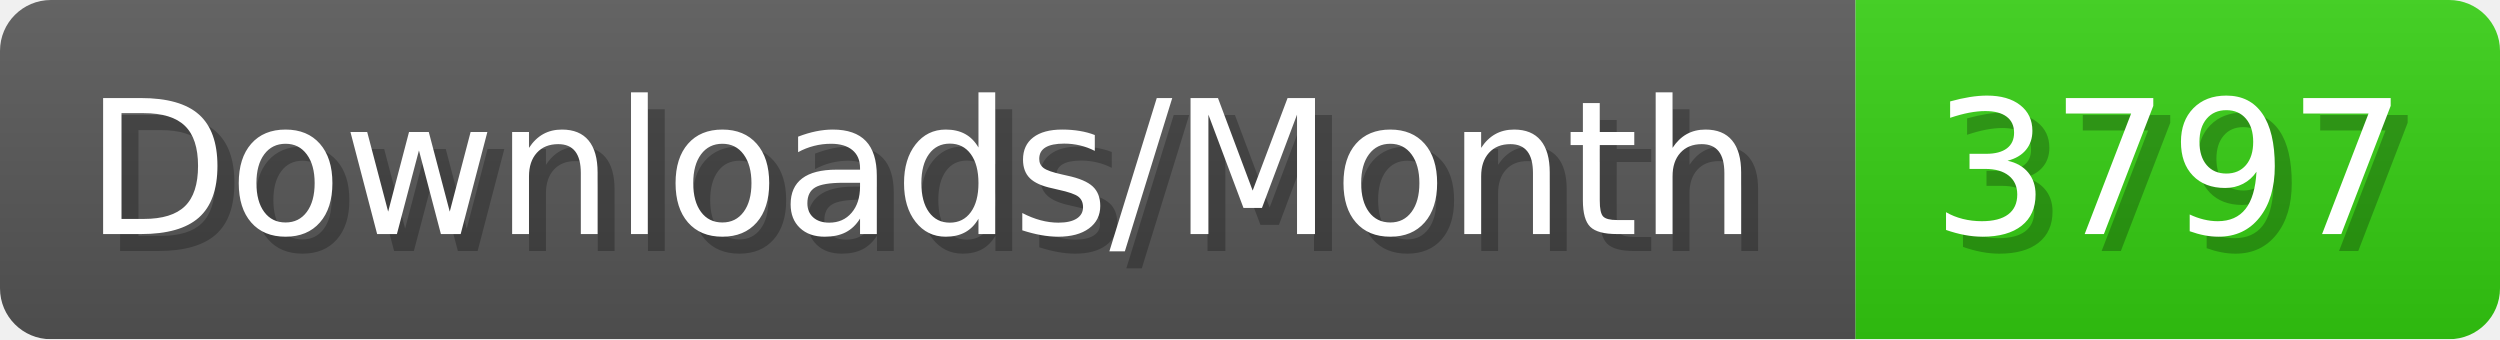
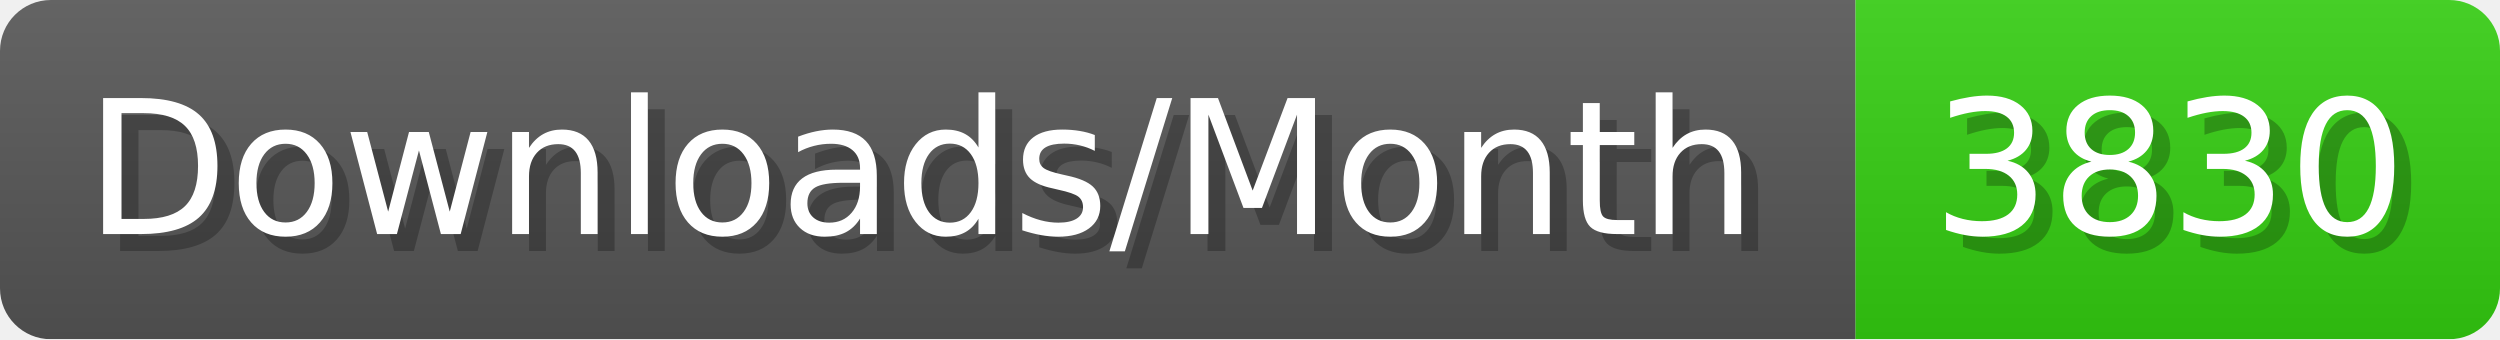
- <svg xmlns="http://www.w3.org/2000/svg" width="147.4" height="20" viewBox="0 0 1474 200" role="img" aria-label="Downloads/Month: 3797">
+ <svg xmlns="http://www.w3.org/2000/svg" width="147.4" height="20" viewBox="0 0 1474 200" role="img" aria-label="Downloads/Month: 3830">
  <linearGradient id="YlXUI" x2="0" y2="100%">
    <stop offset="0" stop-opacity=".1" stop-color="#EEE" />
    <stop offset="1" stop-opacity=".1" />
  </linearGradient>
  <mask id="JHhop">
    <rect width="1474" height="200" rx="30" fill="#FFF" />
  </mask>
  <g mask="url(#JHhop)">
    <rect width="1094" height="200" fill="#555" />
    <rect width="380" height="200" fill="#3C1" x="1094" />
    <rect width="1474" height="200" fill="url(#YlXUI)" />
  </g>
  <g aria-hidden="true" fill="#fff" text-anchor="start" font-family="Verdana,DejaVu Sans,sans-serif" font-size="110">
    <text x="60" y="148" textLength="994" fill="#000" opacity="0.25">Downloads/Month</text>
    <text x="50" y="138" textLength="994">Downloads/Month</text>
-     <text x="1149" y="148" textLength="280" fill="#000" opacity="0.25">3797</text>
-     <text x="1139" y="138" textLength="280">3797</text>
+     <text x="1149" y="148" textLength="280" fill="#000" opacity="0.25">3830</text>
+     <text x="1139" y="138" textLength="280">3830</text>
  </g>
</svg>
